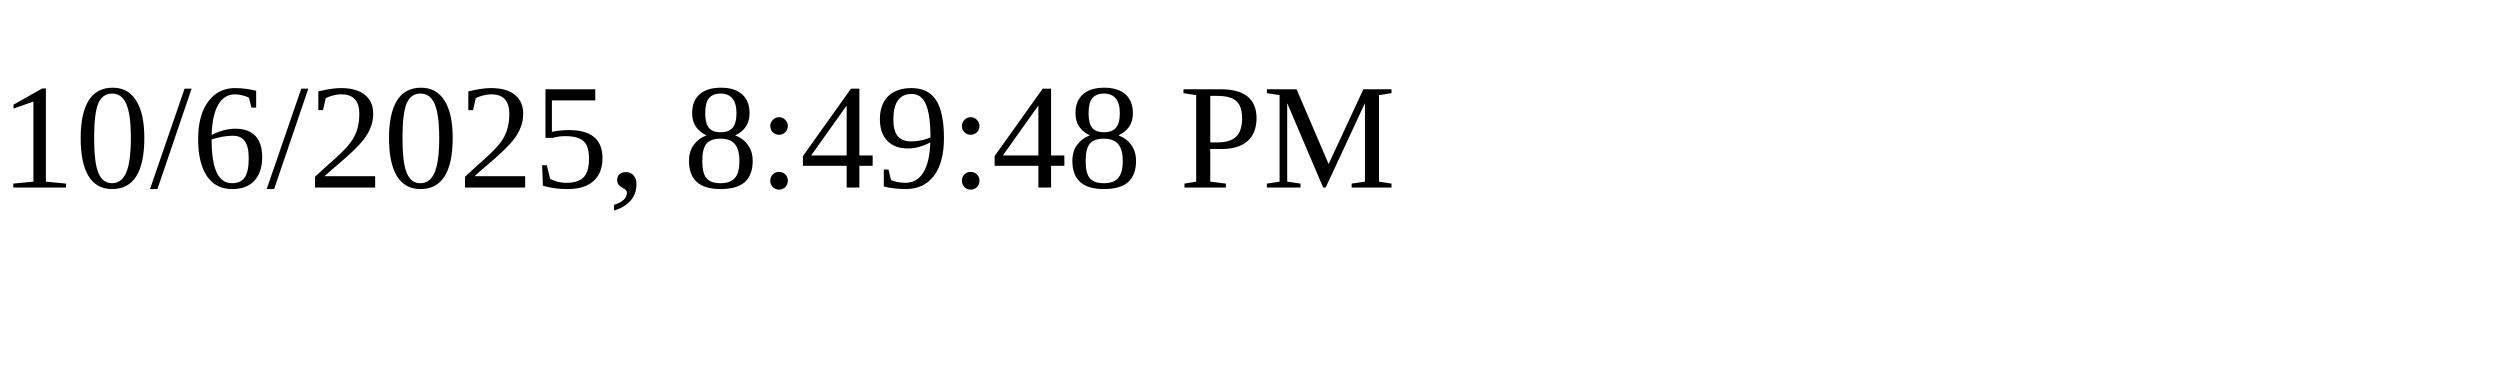
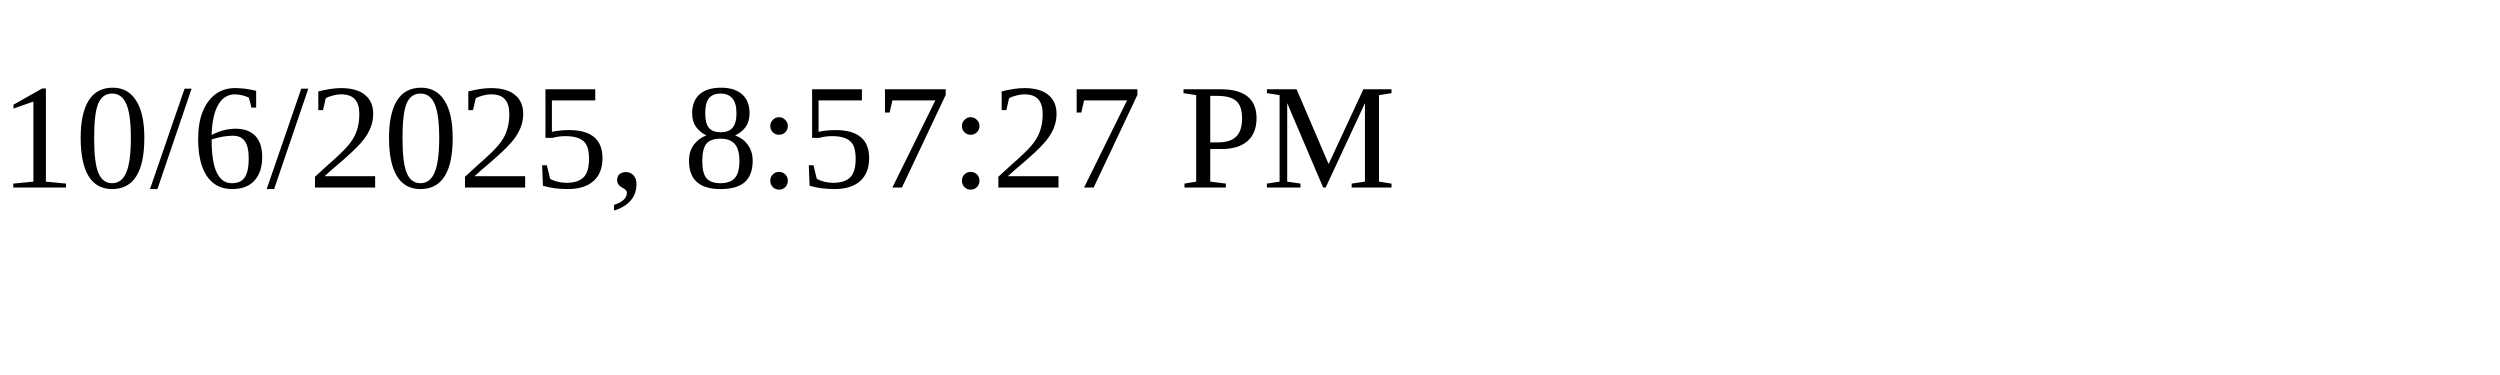
<svg xmlns="http://www.w3.org/2000/svg" height="30" width="200">
-   <text x="0" y="15">10/6/2025, 8:49:48 PM</text>
+   <text x="0" y="15">10/6/2025, 8:57:27 PM</text>
</svg>
